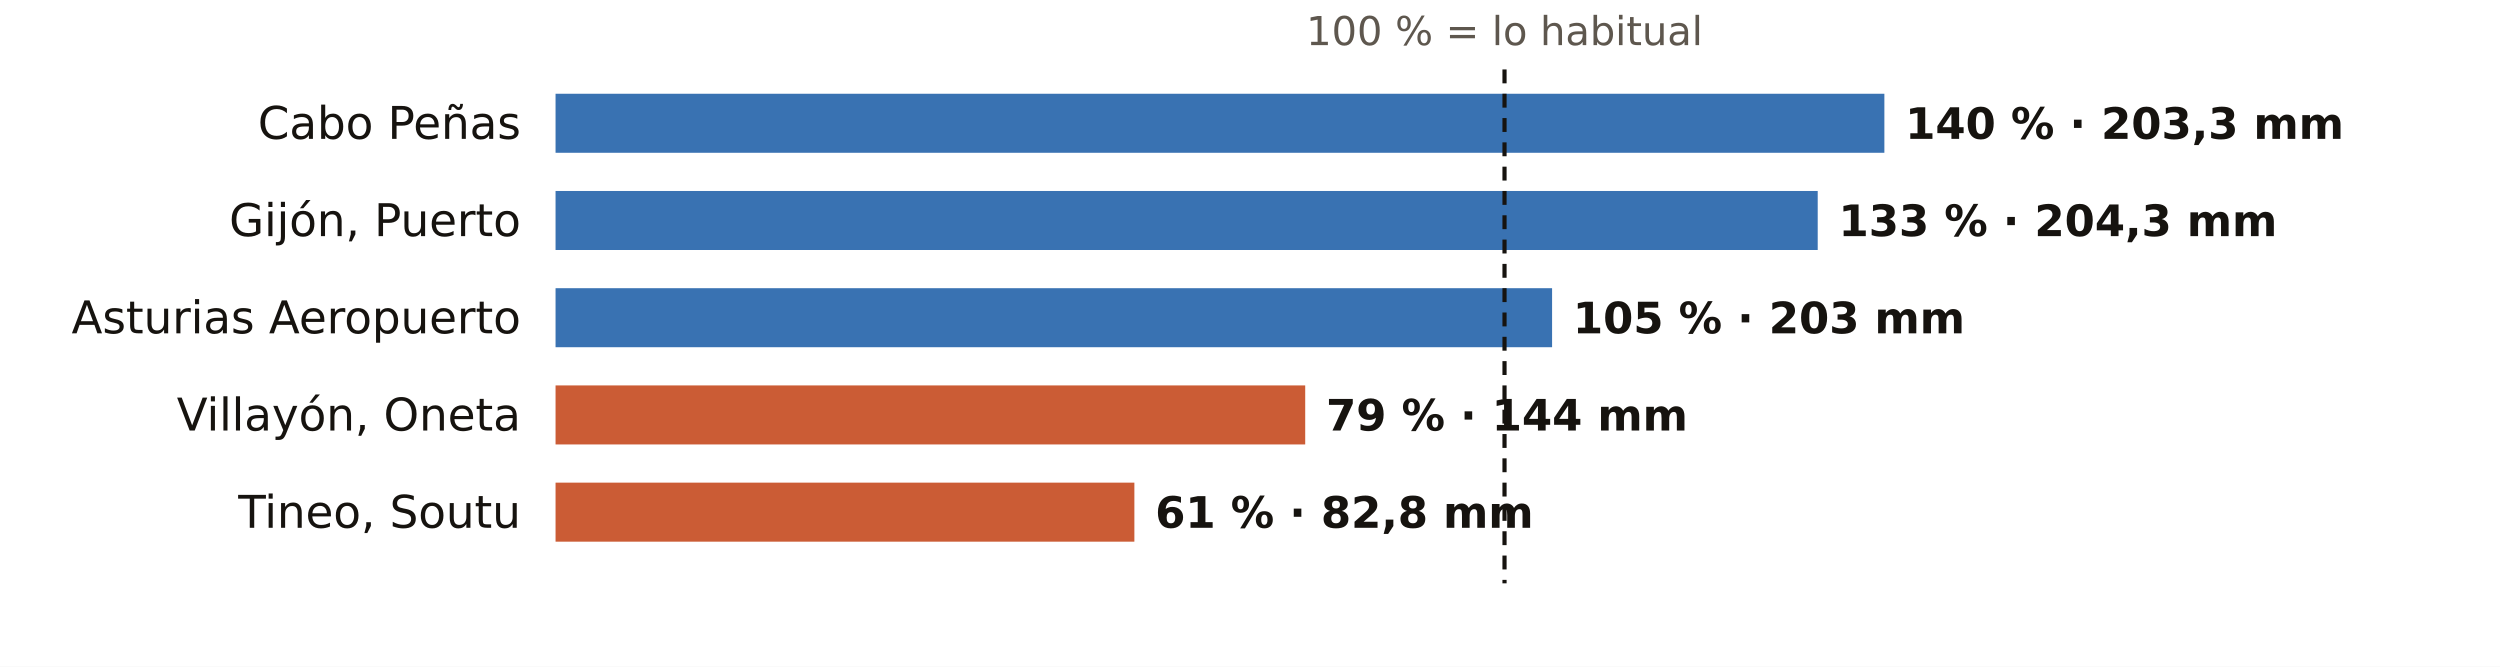
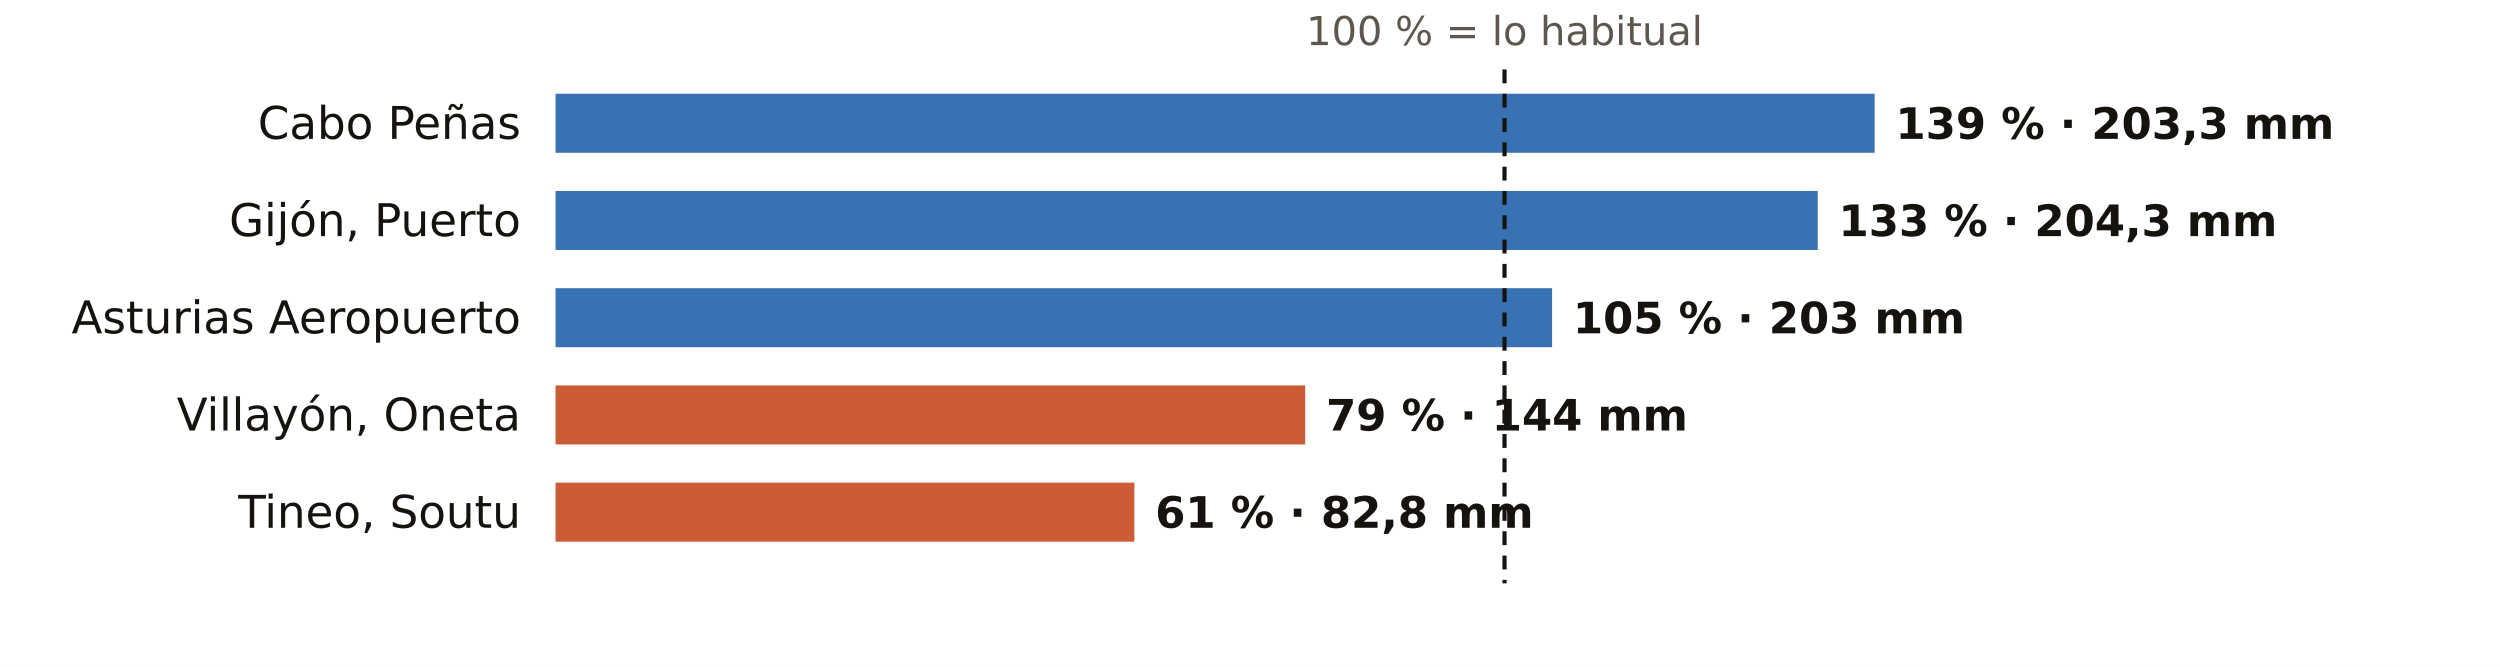
<svg xmlns="http://www.w3.org/2000/svg" viewBox="0 0 720 192" width="720" height="192" role="img" aria-label="El otoño en los pluviómetros de AEMET de Asturias: % de lo habitual">
  <rect width="720" height="192" fill="#FFFFFF" />
  <text x="433.3" y="13.0" font-size="11.5" fill="#5E574E" text-anchor="middle" font-weight="400" font-family="Public Sans, DejaVu Sans, Arial, sans-serif">100 % = lo habitual</text>
  <text x="150.0" y="40.0" font-size="13" fill="#16130F" text-anchor="end" font-weight="500" font-family="Public Sans, DejaVu Sans, Arial, sans-serif">Cabo Peñas</text>
-   <rect x="160" y="27" width="382.7" height="17" fill="#1F5FA8" opacity="0.88" />
-   <text x="548.7" y="40.0" font-size="12.5" fill="#16130F" text-anchor="start" font-weight="600" font-family="Public Sans, DejaVu Sans, Arial, sans-serif">140 % · 203,3 mm</text>
+   <rect x="160" y="27" width="379.9" height="17" fill="#1F5FA8" opacity="0.88" />
+   <text x="545.9" y="40.0" font-size="12.5" fill="#16130F" text-anchor="start" font-weight="600" font-family="Public Sans, DejaVu Sans, Arial, sans-serif">139 % · 203,3 mm</text>
  <text x="150.0" y="68.0" font-size="13" fill="#16130F" text-anchor="end" font-weight="500" font-family="Public Sans, DejaVu Sans, Arial, sans-serif">Gijón, Puerto</text>
  <rect x="160" y="55" width="363.5" height="17" fill="#1F5FA8" opacity="0.88" />
  <text x="529.5" y="68.0" font-size="12.5" fill="#16130F" text-anchor="start" font-weight="600" font-family="Public Sans, DejaVu Sans, Arial, sans-serif">133 % · 204,3 mm</text>
  <text x="150.0" y="96.0" font-size="13" fill="#16130F" text-anchor="end" font-weight="500" font-family="Public Sans, DejaVu Sans, Arial, sans-serif">Asturias Aeropuerto</text>
  <rect x="160" y="83" width="287.0" height="17" fill="#1F5FA8" opacity="0.88" />
  <text x="453.0" y="96.0" font-size="12.5" fill="#16130F" text-anchor="start" font-weight="600" font-family="Public Sans, DejaVu Sans, Arial, sans-serif">105 % · 203 mm</text>
  <text x="150.0" y="124.0" font-size="13" fill="#16130F" text-anchor="end" font-weight="500" font-family="Public Sans, DejaVu Sans, Arial, sans-serif">Villayón, Oneta</text>
  <rect x="160" y="111" width="215.9" height="17" fill="#C4461A" opacity="0.88" />
  <text x="381.9" y="124.0" font-size="12.5" fill="#16130F" text-anchor="start" font-weight="600" font-family="Public Sans, DejaVu Sans, Arial, sans-serif">79 % · 144 mm</text>
  <text x="150.0" y="152.0" font-size="13" fill="#16130F" text-anchor="end" font-weight="500" font-family="Public Sans, DejaVu Sans, Arial, sans-serif">Tineo, Soutu</text>
  <rect x="160" y="139" width="166.7" height="17" fill="#C4461A" opacity="0.88" />
  <text x="332.7" y="152.0" font-size="12.5" fill="#16130F" text-anchor="start" font-weight="600" font-family="Public Sans, DejaVu Sans, Arial, sans-serif">61 % · 82,8 mm</text>
  <line x1="433.3" x2="433.3" y1="20" y2="168" stroke="#16130F" stroke-width="1.2" stroke-dasharray="4 3" />
</svg>
